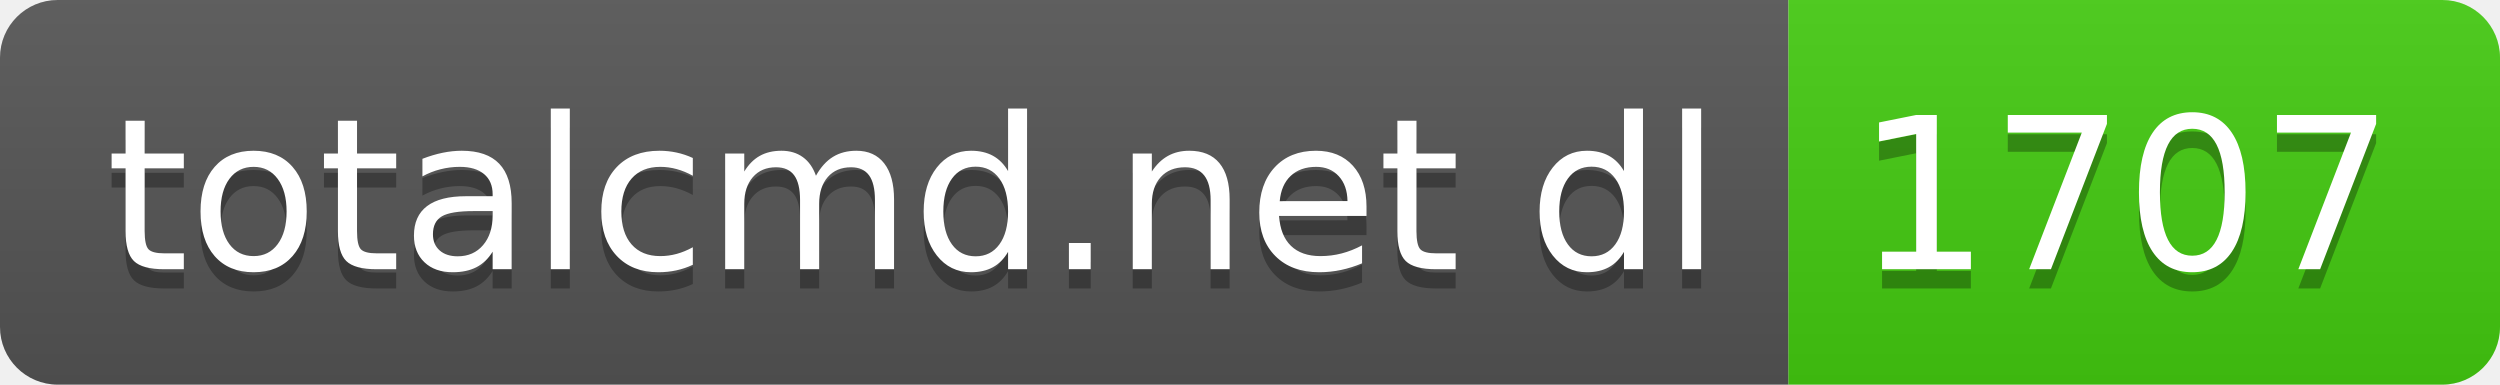
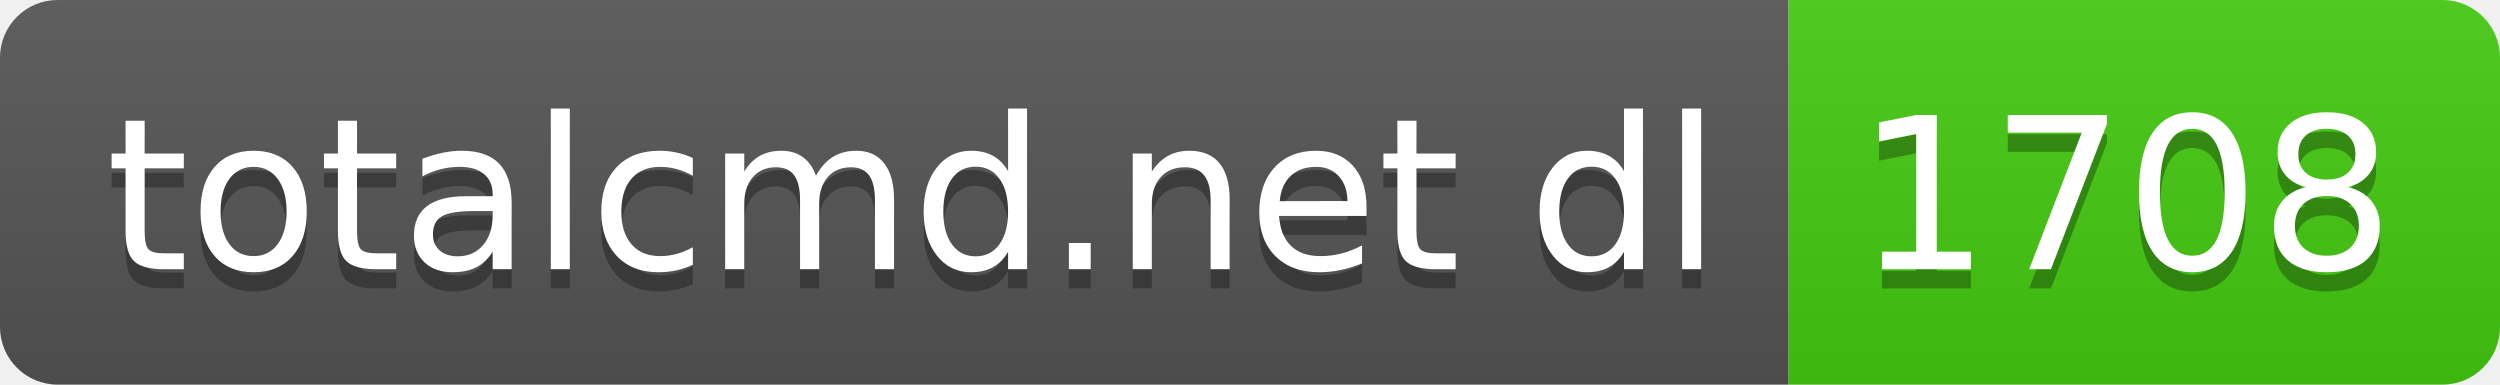
- <svg xmlns="http://www.w3.org/2000/svg" width="130" height="20" role="img" aria-label="totalcmd.net dl: 1707">
+ <svg xmlns="http://www.w3.org/2000/svg" width="130" height="20" role="img" aria-label="totalcmd.net dl: 1708">
  <linearGradient id="s" x2="0" y2="100%">
    <stop offset="0" stop-color="#bbb" stop-opacity=".1" />
    <stop offset="1" stop-opacity=".1" />
  </linearGradient>
  <clipPath id="r">
    <rect width="130" height="20" rx="3" fill="#fff" />
  </clipPath>
  <g clip-path="url(#r)">
    <rect width="93" height="20" fill="#555" />
    <rect x="93" width="37" height="20" fill="#4c1" />
    <rect width="130" height="20" fill="url(#s)" />
  </g>
  <g fill="#fff" text-anchor="middle" font-family="Verdana,Geneva,DejaVu Sans,sans-serif" text-rendering="geometricPrecision" font-size="110">
    <text aria-hidden="true" x="475" y="150" fill="#010101" fill-opacity=".3" transform="scale(.1)" textLength="830">totalcmd.net dl</text>
    <text x="475" y="140" transform="scale(.1)" fill="#fff" textLength="830">totalcmd.net dl</text>
-     <text aria-hidden="true" x="1105" y="150" fill="#010101" fill-opacity=".3" transform="scale(.1)" textLength="270">1707</text>
-     <text x="1105" y="140" transform="scale(.1)" fill="#fff" textLength="270">1707</text>
+     <text aria-hidden="true" x="1105" y="150" fill="#010101" fill-opacity=".3" transform="scale(.1)" textLength="270">1708</text>
+     <text x="1105" y="140" transform="scale(.1)" fill="#fff" textLength="270">1708</text>
  </g>
</svg>
